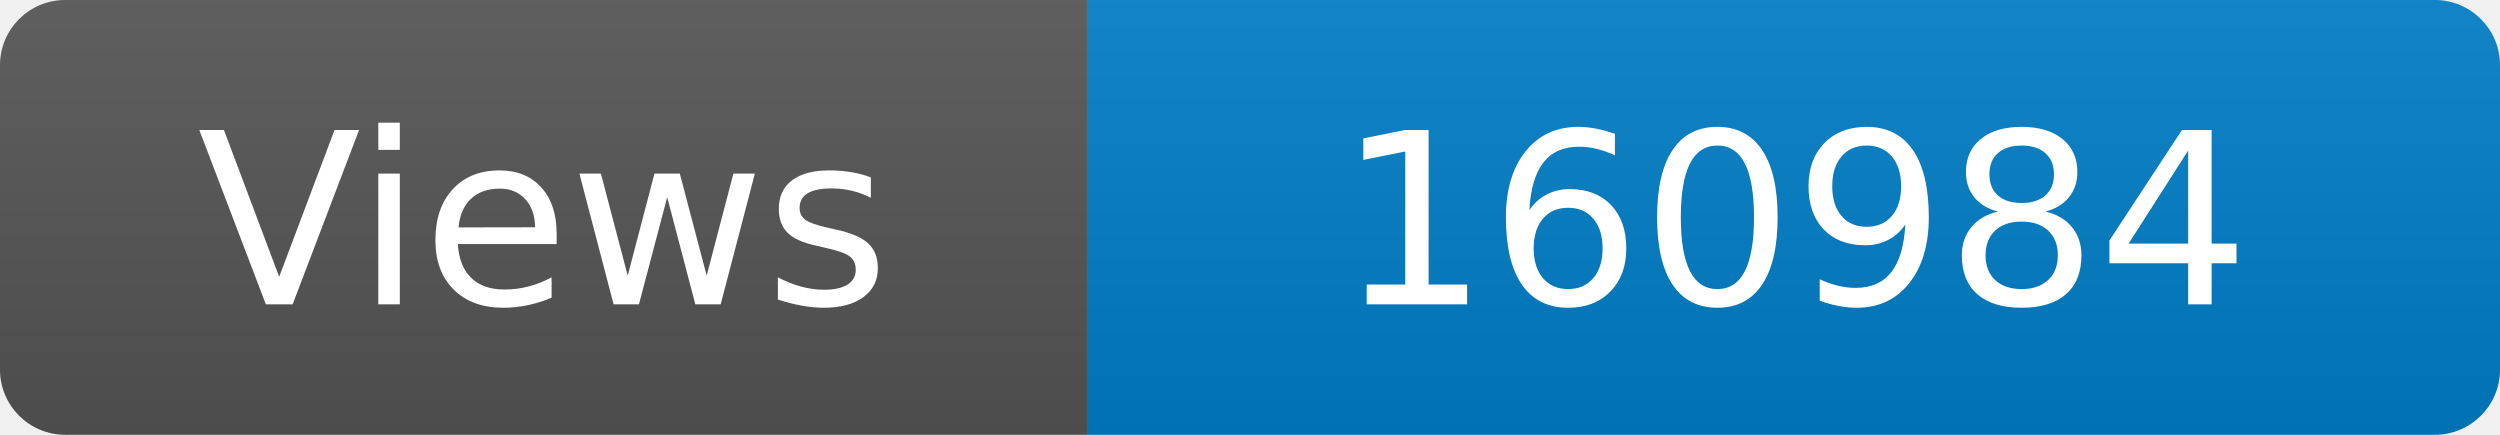
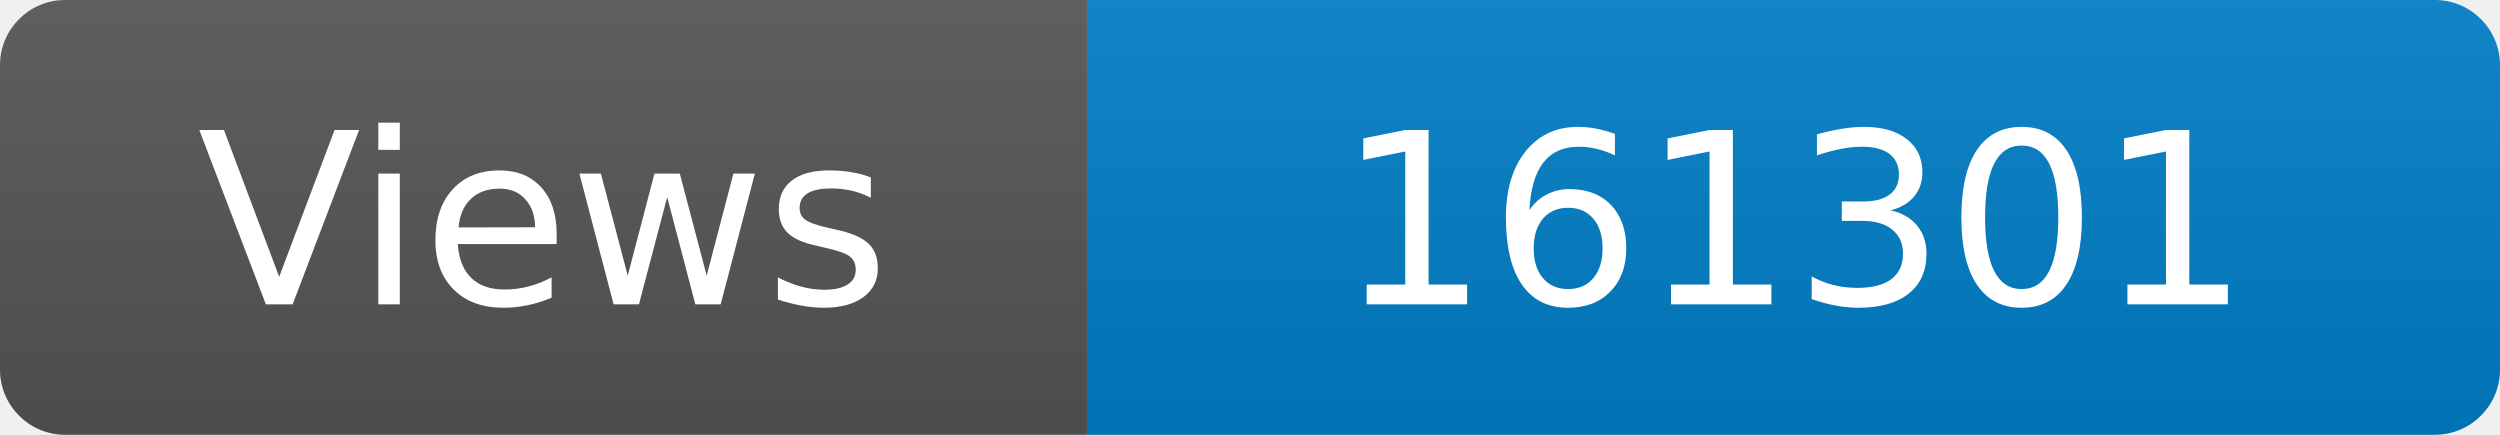
<svg xmlns="http://www.w3.org/2000/svg" width="115" height="20" role="img" aria-label="Maintained?: yes">
  <linearGradient id="s" x2="0" y2="100%">
    <stop offset="0" stop-color="#bbb" stop-opacity=".1" />
    <stop offset="1" stop-opacity=".1" />
  </linearGradient>
  <clipPath id="r">
    <rect width="115" height="20" rx="3" fill="#fff" />
  </clipPath>
  <g clip-path="url(#r)">
    <rect width="50" height="20" fill="#555" />
    <rect x="50" width="160" height="20" fill="#007ec6" />
    <rect width="115" height="20" fill="url(#s)" />
  </g>
  <g fill="#fff" text-anchor="middle" font-family="Verdana,Geneva,DejaVu Sans,sans-serif" font-size="110">
    <text x="250" y="140" transform="scale(.1)" fill="#fff">Views</text>
-     <text x="825" y="140" transform="scale(.1)" fill="#fff">160984</text>
+     <text x="825" y="140" transform="scale(.1)" fill="#fff">161301</text>
  </g>
</svg>
